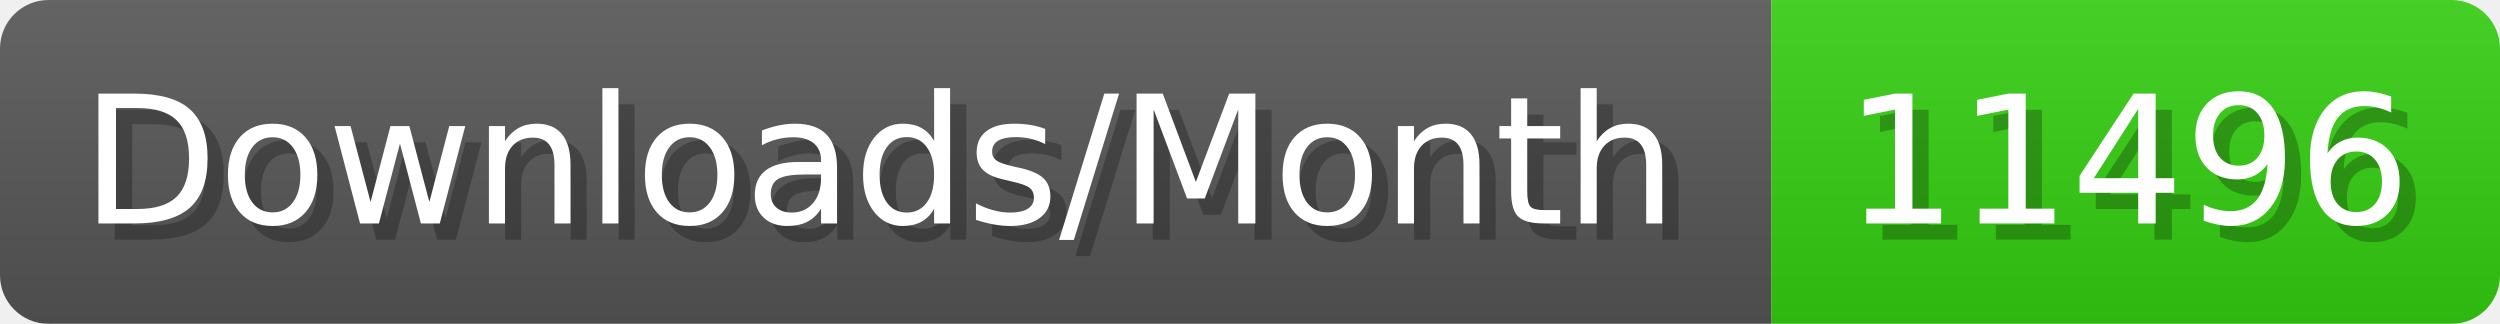
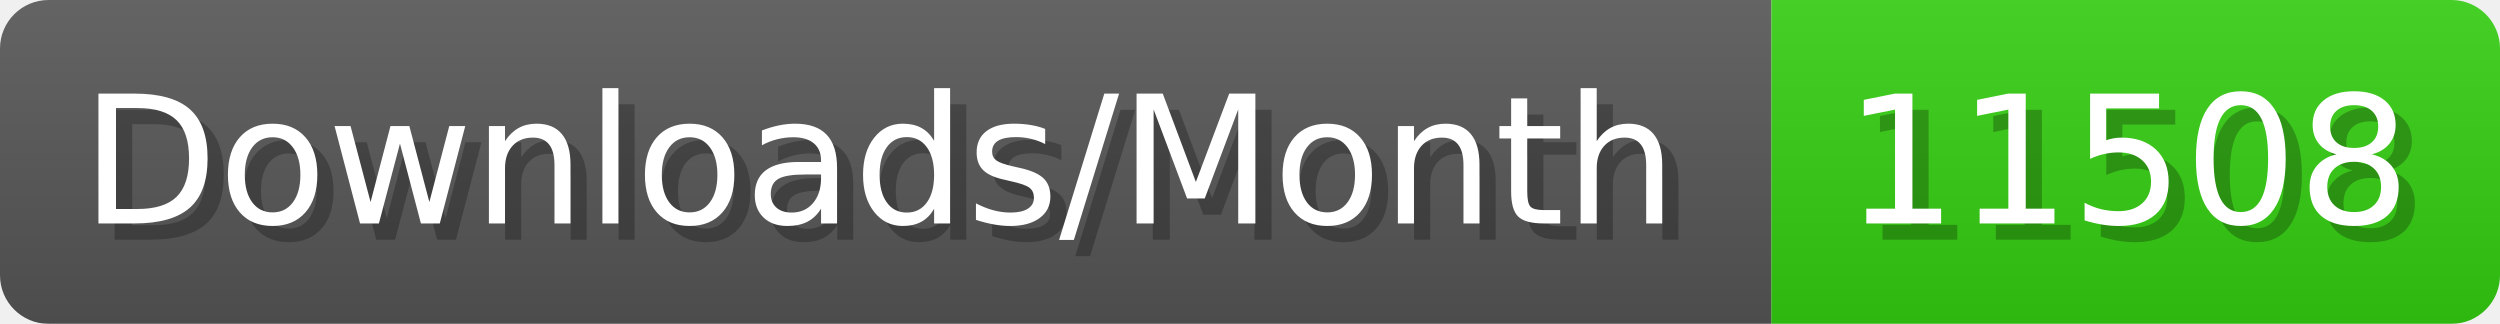
- <svg xmlns="http://www.w3.org/2000/svg" width="154.4" height="20" viewBox="0 0 1544 200" role="img" aria-label="Downloads/Month: 11496">
+ <svg xmlns="http://www.w3.org/2000/svg" width="154.4" height="20" viewBox="0 0 1544 200" role="img" aria-label="Downloads/Month: 11508">
  <linearGradient id="YlXUI" x2="0" y2="100%">
    <stop offset="0" stop-opacity=".1" stop-color="#EEE" />
    <stop offset="1" stop-opacity=".1" />
  </linearGradient>
  <mask id="JHhop">
    <rect width="1544" height="200" rx="30" fill="#FFF" />
  </mask>
  <g mask="url(#JHhop)">
    <rect width="1094" height="200" fill="#555" />
    <rect width="450" height="200" fill="#3C1" x="1094" />
    <rect width="1544" height="200" fill="url(#YlXUI)" />
  </g>
  <g aria-hidden="true" fill="#fff" text-anchor="start" font-family="Verdana,DejaVu Sans,sans-serif" font-size="110">
    <text x="60" y="148" textLength="994" fill="#000" opacity="0.25">Downloads/Month</text>
    <text x="50" y="138" textLength="994">Downloads/Month</text>
-     <text x="1149" y="148" textLength="350" fill="#000" opacity="0.25">11496</text>
-     <text x="1139" y="138" textLength="350">11496</text>
+     <text x="1149" y="148" textLength="350" fill="#000" opacity="0.25">11508</text>
+     <text x="1139" y="138" textLength="350">11508</text>
  </g>
</svg>
